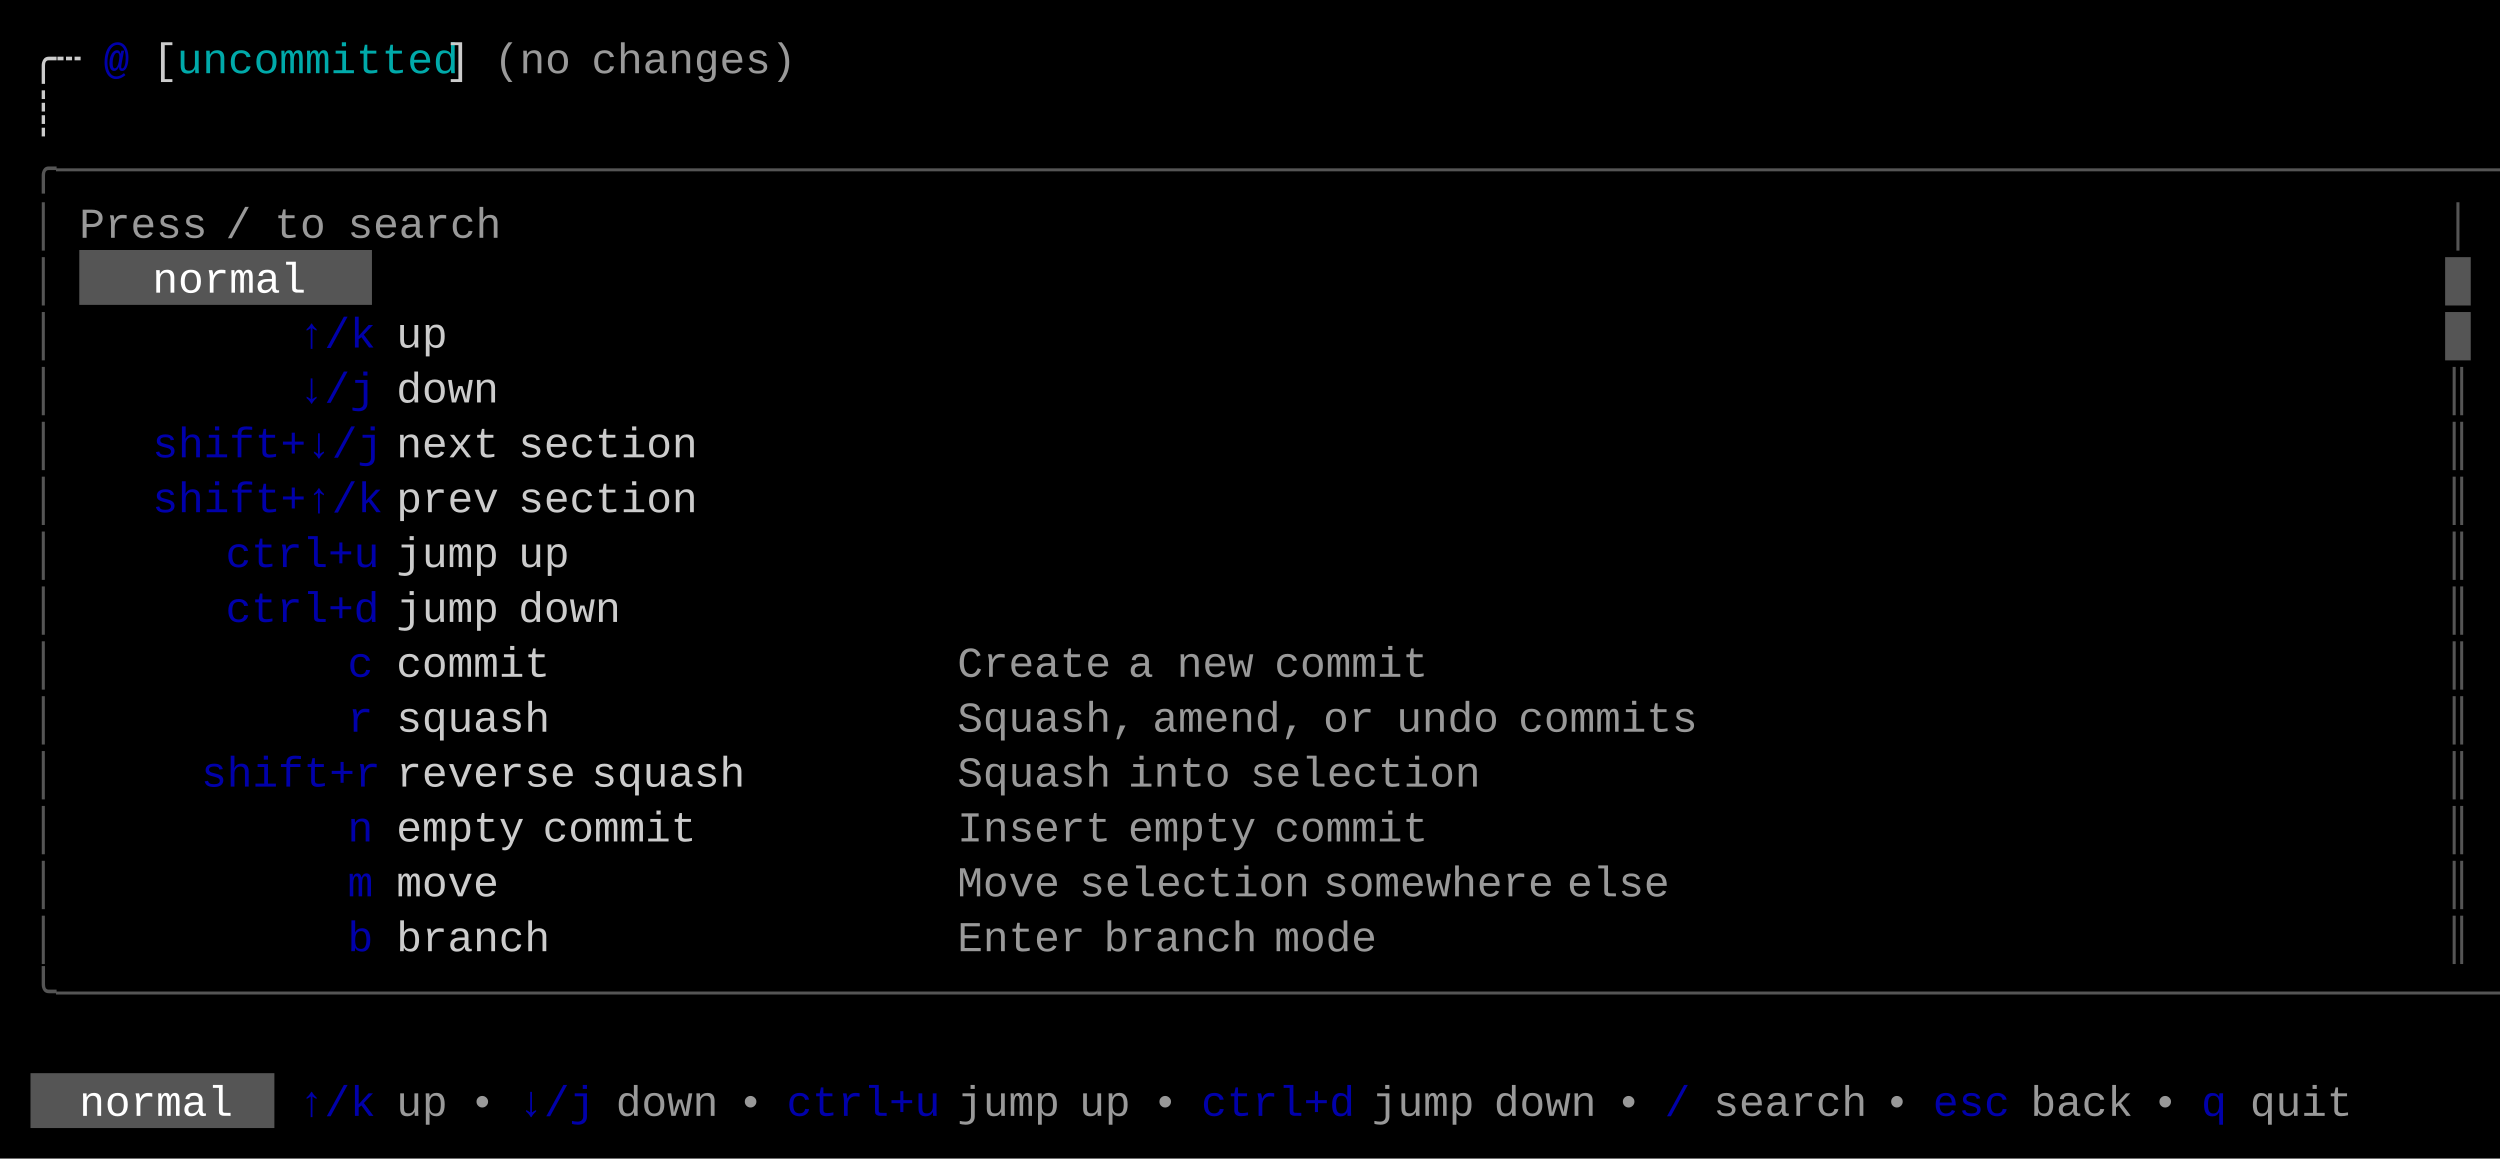
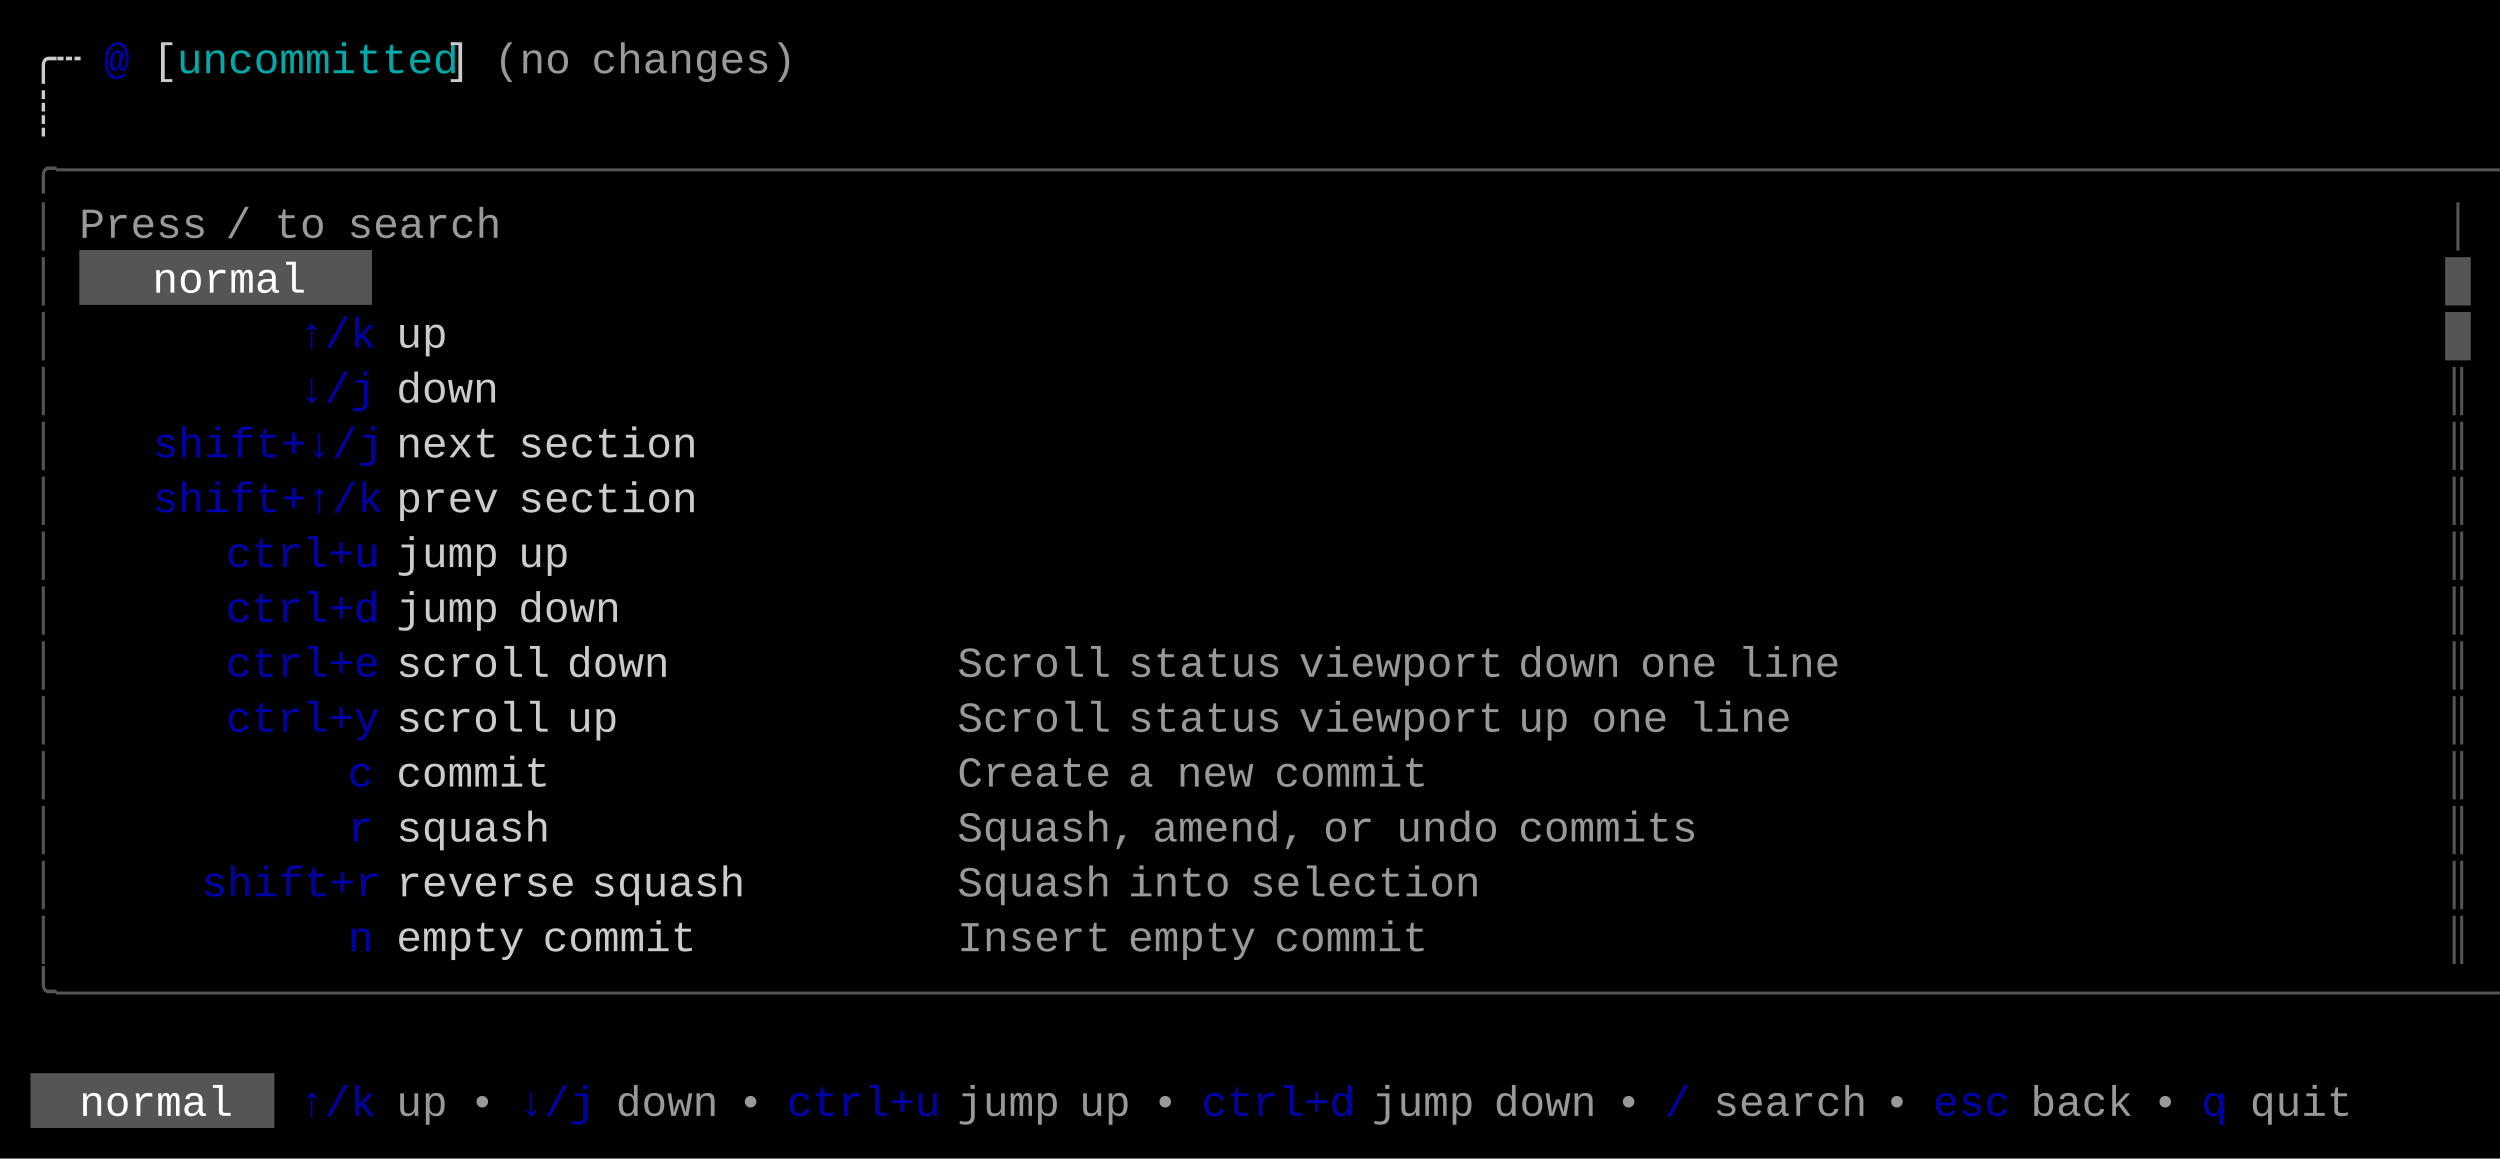
<svg xmlns="http://www.w3.org/2000/svg" width="820" height="380" viewBox="0 0 820 380">
  <rect x="0" y="0" width="820" height="380" fill="#000000" />
  <rect x="26" y="82" width="96" height="18" fill="#555555" />
  <rect x="10" y="352" width="80" height="18" fill="#555555" />
  <g font-family="Menlo, Monaco, 'Courier New', monospace" font-size="14" xml:space="preserve">
    <text x="10 18" y="24" style="fill:#CCCCCC;">╭┄</text>
    <text x="34" y="24" style="fill:#0000AA;font-weight:bold;">@</text>
    <text x="50" y="24" style="fill:#CCCCCC;">[</text>
    <text x="58 66 74 82 90 98 106 114 122 130 138" y="24" style="fill:#00AAAA;">uncommitted</text>
    <text x="146" y="24" style="fill:#CCCCCC;">]</text>
    <text x="162 170 178" y="24" style="fill:#CCCCCC;opacity:0.75;">(no</text>
    <text x="194 202 210 218 226 234 242 250" y="24" style="fill:#CCCCCC;opacity:0.75;">changes)</text>
    <text x="10" y="42" style="fill:#CCCCCC;">┊</text>
    <text x="10 18 26 34 42 50 58 66 74 82 90 98 106 114 122 130 138 146 154 162 170 178 186 194 202 210 218 226 234 242 250 258 266 274 282 290 298 306 314 322 330 338 346 354 362 370 378 386 394 402 410 418 426 434 442 450 458 466 474 482 490 498 506 514 522 530 538 546 554 562 570 578 586 594 602 610 618 626 634 642 650 658 666 674 682 690 698 706 714 722 730 738 746 754 762 770 778 786 794 802" y="60" style="fill:#555555;">╭──────────────────────────────────────────────────────────────────────────────────────────────────╮</text>
    <text x="10" y="78" style="fill:#555555;">│</text>
    <text x="26 34 42 50 58" y="78" style="fill:#CCCCCC;opacity:0.75;">Press</text>
    <text x="74" y="78" style="fill:#CCCCCC;opacity:0.75;">/</text>
    <text x="90 98" y="78" style="fill:#CCCCCC;opacity:0.75;">to</text>
    <text x="114 122 130 138 146 154" y="78" style="fill:#CCCCCC;opacity:0.75;">search</text>
    <text x="802" y="78" style="fill:#555555;">│</text>
    <text x="10" y="96" style="fill:#555555;">│</text>
    <text x="50 58 66 74 82 90" y="96" style="fill:#FFFFFF;">normal</text>
    <text x="802" y="96" style="fill:#555555;">█</text>
    <text x="10" y="114" style="fill:#555555;">│</text>
    <text x="98 106 114" y="114" style="fill:#0000AA;">↑/k</text>
    <text x="130 138" y="114" style="fill:#CCCCCC;">up</text>
    <text x="802" y="114" style="fill:#555555;">█</text>
    <text x="10" y="132" style="fill:#555555;">│</text>
    <text x="98 106 114" y="132" style="fill:#0000AA;">↓/j</text>
    <text x="130 138 146 154" y="132" style="fill:#CCCCCC;">down</text>
    <text x="802" y="132" style="fill:#555555;">║</text>
    <text x="10" y="150" style="fill:#555555;">│</text>
    <text x="50 58 66 74 82 90 98 106 114" y="150" style="fill:#0000AA;">shift+↓/j</text>
    <text x="130 138 146 154" y="150" style="fill:#CCCCCC;">next</text>
    <text x="170 178 186 194 202 210 218" y="150" style="fill:#CCCCCC;">section</text>
    <text x="802" y="150" style="fill:#555555;">║</text>
    <text x="10" y="168" style="fill:#555555;">│</text>
    <text x="50 58 66 74 82 90 98 106 114" y="168" style="fill:#0000AA;">shift+↑/k</text>
    <text x="130 138 146 154" y="168" style="fill:#CCCCCC;">prev</text>
    <text x="170 178 186 194 202 210 218" y="168" style="fill:#CCCCCC;">section</text>
    <text x="802" y="168" style="fill:#555555;">║</text>
    <text x="10" y="186" style="fill:#555555;">│</text>
    <text x="74 82 90 98 106 114" y="186" style="fill:#0000AA;">ctrl+u</text>
    <text x="130 138 146 154" y="186" style="fill:#CCCCCC;">jump</text>
    <text x="170 178" y="186" style="fill:#CCCCCC;">up</text>
    <text x="802" y="186" style="fill:#555555;">║</text>
    <text x="10" y="204" style="fill:#555555;">│</text>
    <text x="74 82 90 98 106 114" y="204" style="fill:#0000AA;">ctrl+d</text>
    <text x="130 138 146 154" y="204" style="fill:#CCCCCC;">jump</text>
    <text x="170 178 186 194" y="204" style="fill:#CCCCCC;">down</text>
    <text x="802" y="204" style="fill:#555555;">║</text>
    <text x="10" y="222" style="fill:#555555;">│</text>
-     <text x="114" y="222" style="fill:#0000AA;">c</text>
-     <text x="130 138 146 154 162 170" y="222" style="fill:#CCCCCC;">commit</text>
-     <text x="314 322 330 338 346 354" y="222" style="fill:#CCCCCC;opacity:0.75;">Create</text>
-     <text x="370" y="222" style="fill:#CCCCCC;opacity:0.75;">a</text>
-     <text x="386 394 402" y="222" style="fill:#CCCCCC;opacity:0.75;">new</text>
-     <text x="418 426 434 442 450 458" y="222" style="fill:#CCCCCC;opacity:0.75;">commit</text>
+     <text x="74 82 90 98 106 114" y="222" style="fill:#0000AA;">ctrl+e</text>
+     <text x="130 138 146 154 162 170" y="222" style="fill:#CCCCCC;">scroll</text>
+     <text x="186 194 202 210" y="222" style="fill:#CCCCCC;">down</text>
+     <text x="314 322 330 338 346 354" y="222" style="fill:#CCCCCC;opacity:0.75;">Scroll</text>
+     <text x="370 378 386 394 402 410" y="222" style="fill:#CCCCCC;opacity:0.75;">status</text>
+     <text x="426 434 442 450 458 466 474 482" y="222" style="fill:#CCCCCC;opacity:0.75;">viewport</text>
+     <text x="498 506 514 522" y="222" style="fill:#CCCCCC;opacity:0.75;">down</text>
+     <text x="538 546 554" y="222" style="fill:#CCCCCC;opacity:0.75;">one</text>
+     <text x="570 578 586 594" y="222" style="fill:#CCCCCC;opacity:0.75;">line</text>
    <text x="802" y="222" style="fill:#555555;">║</text>
    <text x="10" y="240" style="fill:#555555;">│</text>
-     <text x="114" y="240" style="fill:#0000AA;">r</text>
-     <text x="130 138 146 154 162 170" y="240" style="fill:#CCCCCC;">squash</text>
-     <text x="314 322 330 338 346 354 362" y="240" style="fill:#CCCCCC;opacity:0.75;">Squash,</text>
-     <text x="378 386 394 402 410 418" y="240" style="fill:#CCCCCC;opacity:0.75;">amend,</text>
-     <text x="434 442" y="240" style="fill:#CCCCCC;opacity:0.75;">or</text>
-     <text x="458 466 474 482" y="240" style="fill:#CCCCCC;opacity:0.75;">undo</text>
-     <text x="498 506 514 522 530 538 546" y="240" style="fill:#CCCCCC;opacity:0.75;">commits</text>
+     <text x="74 82 90 98 106 114" y="240" style="fill:#0000AA;">ctrl+y</text>
+     <text x="130 138 146 154 162 170" y="240" style="fill:#CCCCCC;">scroll</text>
+     <text x="186 194" y="240" style="fill:#CCCCCC;">up</text>
+     <text x="314 322 330 338 346 354" y="240" style="fill:#CCCCCC;opacity:0.75;">Scroll</text>
+     <text x="370 378 386 394 402 410" y="240" style="fill:#CCCCCC;opacity:0.75;">status</text>
+     <text x="426 434 442 450 458 466 474 482" y="240" style="fill:#CCCCCC;opacity:0.75;">viewport</text>
+     <text x="498 506" y="240" style="fill:#CCCCCC;opacity:0.75;">up</text>
+     <text x="522 530 538" y="240" style="fill:#CCCCCC;opacity:0.75;">one</text>
+     <text x="554 562 570 578" y="240" style="fill:#CCCCCC;opacity:0.75;">line</text>
    <text x="802" y="240" style="fill:#555555;">║</text>
    <text x="10" y="258" style="fill:#555555;">│</text>
-     <text x="66 74 82 90 98 106 114" y="258" style="fill:#0000AA;">shift+r</text>
-     <text x="130 138 146 154 162 170 178" y="258" style="fill:#CCCCCC;">reverse</text>
-     <text x="194 202 210 218 226 234" y="258" style="fill:#CCCCCC;">squash</text>
-     <text x="314 322 330 338 346 354" y="258" style="fill:#CCCCCC;opacity:0.75;">Squash</text>
-     <text x="370 378 386 394" y="258" style="fill:#CCCCCC;opacity:0.75;">into</text>
-     <text x="410 418 426 434 442 450 458 466 474" y="258" style="fill:#CCCCCC;opacity:0.75;">selection</text>
+     <text x="114" y="258" style="fill:#0000AA;">c</text>
+     <text x="130 138 146 154 162 170" y="258" style="fill:#CCCCCC;">commit</text>
+     <text x="314 322 330 338 346 354" y="258" style="fill:#CCCCCC;opacity:0.75;">Create</text>
+     <text x="370" y="258" style="fill:#CCCCCC;opacity:0.75;">a</text>
+     <text x="386 394 402" y="258" style="fill:#CCCCCC;opacity:0.75;">new</text>
+     <text x="418 426 434 442 450 458" y="258" style="fill:#CCCCCC;opacity:0.75;">commit</text>
    <text x="802" y="258" style="fill:#555555;">║</text>
    <text x="10" y="276" style="fill:#555555;">│</text>
-     <text x="114" y="276" style="fill:#0000AA;">n</text>
-     <text x="130 138 146 154 162" y="276" style="fill:#CCCCCC;">empty</text>
-     <text x="178 186 194 202 210 218" y="276" style="fill:#CCCCCC;">commit</text>
-     <text x="314 322 330 338 346 354" y="276" style="fill:#CCCCCC;opacity:0.75;">Insert</text>
-     <text x="370 378 386 394 402" y="276" style="fill:#CCCCCC;opacity:0.75;">empty</text>
-     <text x="418 426 434 442 450 458" y="276" style="fill:#CCCCCC;opacity:0.75;">commit</text>
+     <text x="114" y="276" style="fill:#0000AA;">r</text>
+     <text x="130 138 146 154 162 170" y="276" style="fill:#CCCCCC;">squash</text>
+     <text x="314 322 330 338 346 354 362" y="276" style="fill:#CCCCCC;opacity:0.75;">Squash,</text>
+     <text x="378 386 394 402 410 418" y="276" style="fill:#CCCCCC;opacity:0.75;">amend,</text>
+     <text x="434 442" y="276" style="fill:#CCCCCC;opacity:0.75;">or</text>
+     <text x="458 466 474 482" y="276" style="fill:#CCCCCC;opacity:0.75;">undo</text>
+     <text x="498 506 514 522 530 538 546" y="276" style="fill:#CCCCCC;opacity:0.75;">commits</text>
    <text x="802" y="276" style="fill:#555555;">║</text>
    <text x="10" y="294" style="fill:#555555;">│</text>
-     <text x="114" y="294" style="fill:#0000AA;">m</text>
-     <text x="130 138 146 154" y="294" style="fill:#CCCCCC;">move</text>
-     <text x="314 322 330 338" y="294" style="fill:#CCCCCC;opacity:0.75;">Move</text>
-     <text x="354 362 370 378 386 394 402 410 418" y="294" style="fill:#CCCCCC;opacity:0.75;">selection</text>
-     <text x="434 442 450 458 466 474 482 490 498" y="294" style="fill:#CCCCCC;opacity:0.75;">somewhere</text>
-     <text x="514 522 530 538" y="294" style="fill:#CCCCCC;opacity:0.75;">else</text>
+     <text x="66 74 82 90 98 106 114" y="294" style="fill:#0000AA;">shift+r</text>
+     <text x="130 138 146 154 162 170 178" y="294" style="fill:#CCCCCC;">reverse</text>
+     <text x="194 202 210 218 226 234" y="294" style="fill:#CCCCCC;">squash</text>
+     <text x="314 322 330 338 346 354" y="294" style="fill:#CCCCCC;opacity:0.75;">Squash</text>
+     <text x="370 378 386 394" y="294" style="fill:#CCCCCC;opacity:0.75;">into</text>
+     <text x="410 418 426 434 442 450 458 466 474" y="294" style="fill:#CCCCCC;opacity:0.75;">selection</text>
    <text x="802" y="294" style="fill:#555555;">║</text>
    <text x="10" y="312" style="fill:#555555;">│</text>
-     <text x="114" y="312" style="fill:#0000AA;">b</text>
-     <text x="130 138 146 154 162 170" y="312" style="fill:#CCCCCC;">branch</text>
-     <text x="314 322 330 338 346" y="312" style="fill:#CCCCCC;opacity:0.75;">Enter</text>
-     <text x="362 370 378 386 394 402" y="312" style="fill:#CCCCCC;opacity:0.75;">branch</text>
-     <text x="418 426 434 442" y="312" style="fill:#CCCCCC;opacity:0.75;">mode</text>
+     <text x="114" y="312" style="fill:#0000AA;">n</text>
+     <text x="130 138 146 154 162" y="312" style="fill:#CCCCCC;">empty</text>
+     <text x="178 186 194 202 210 218" y="312" style="fill:#CCCCCC;">commit</text>
+     <text x="314 322 330 338 346 354" y="312" style="fill:#CCCCCC;opacity:0.75;">Insert</text>
+     <text x="370 378 386 394 402" y="312" style="fill:#CCCCCC;opacity:0.75;">empty</text>
+     <text x="418 426 434 442 450 458" y="312" style="fill:#CCCCCC;opacity:0.75;">commit</text>
    <text x="802" y="312" style="fill:#555555;">║</text>
    <text x="10 18 26 34 42 50 58 66 74 82 90 98 106 114 122 130 138 146 154 162 170 178 186 194 202 210 218 226 234 242 250 258 266 274 282 290 298 306 314 322 330 338 346 354 362 370 378 386 394 402 410 418 426 434 442 450 458 466 474 482 490 498 506 514 522 530 538 546 554 562 570 578 586 594 602 610 618 626 634 642 650 658 666 674 682 690 698 706 714 722 730 738 746 754 762 770 778 786 794 802" y="330" style="fill:#555555;">╰──────────────────────────────────────────────────────────────────────────────────────────────────╯</text>
    <text x="26 34 42 50 58 66" y="366" style="fill:#FFFFFF;">normal</text>
    <text x="98 106 114" y="366" style="fill:#0000AA;">↑/k</text>
    <text x="130 138" y="366" style="fill:#CCCCCC;opacity:0.75;">up</text>
    <text x="154" y="366" style="fill:#CCCCCC;opacity:0.75;">•</text>
    <text x="170 178 186" y="366" style="fill:#0000AA;">↓/j</text>
    <text x="202 210 218 226" y="366" style="fill:#CCCCCC;opacity:0.75;">down</text>
    <text x="242" y="366" style="fill:#CCCCCC;opacity:0.75;">•</text>
    <text x="258 266 274 282 290 298" y="366" style="fill:#0000AA;">ctrl+u</text>
    <text x="314 322 330 338" y="366" style="fill:#CCCCCC;opacity:0.75;">jump</text>
    <text x="354 362" y="366" style="fill:#CCCCCC;opacity:0.75;">up</text>
    <text x="378" y="366" style="fill:#CCCCCC;opacity:0.75;">•</text>
    <text x="394 402 410 418 426 434" y="366" style="fill:#0000AA;">ctrl+d</text>
    <text x="450 458 466 474" y="366" style="fill:#CCCCCC;opacity:0.75;">jump</text>
    <text x="490 498 506 514" y="366" style="fill:#CCCCCC;opacity:0.75;">down</text>
    <text x="530" y="366" style="fill:#CCCCCC;opacity:0.75;">•</text>
    <text x="546" y="366" style="fill:#0000AA;">/</text>
    <text x="562 570 578 586 594 602" y="366" style="fill:#CCCCCC;opacity:0.75;">search</text>
    <text x="618" y="366" style="fill:#CCCCCC;opacity:0.75;">•</text>
    <text x="634 642 650" y="366" style="fill:#0000AA;">esc</text>
    <text x="666 674 682 690" y="366" style="fill:#CCCCCC;opacity:0.75;">back</text>
    <text x="706" y="366" style="fill:#CCCCCC;opacity:0.75;">•</text>
    <text x="722" y="366" style="fill:#0000AA;">q</text>
    <text x="738 746 754 762" y="366" style="fill:#CCCCCC;opacity:0.75;">quit</text>
  </g>
</svg>
